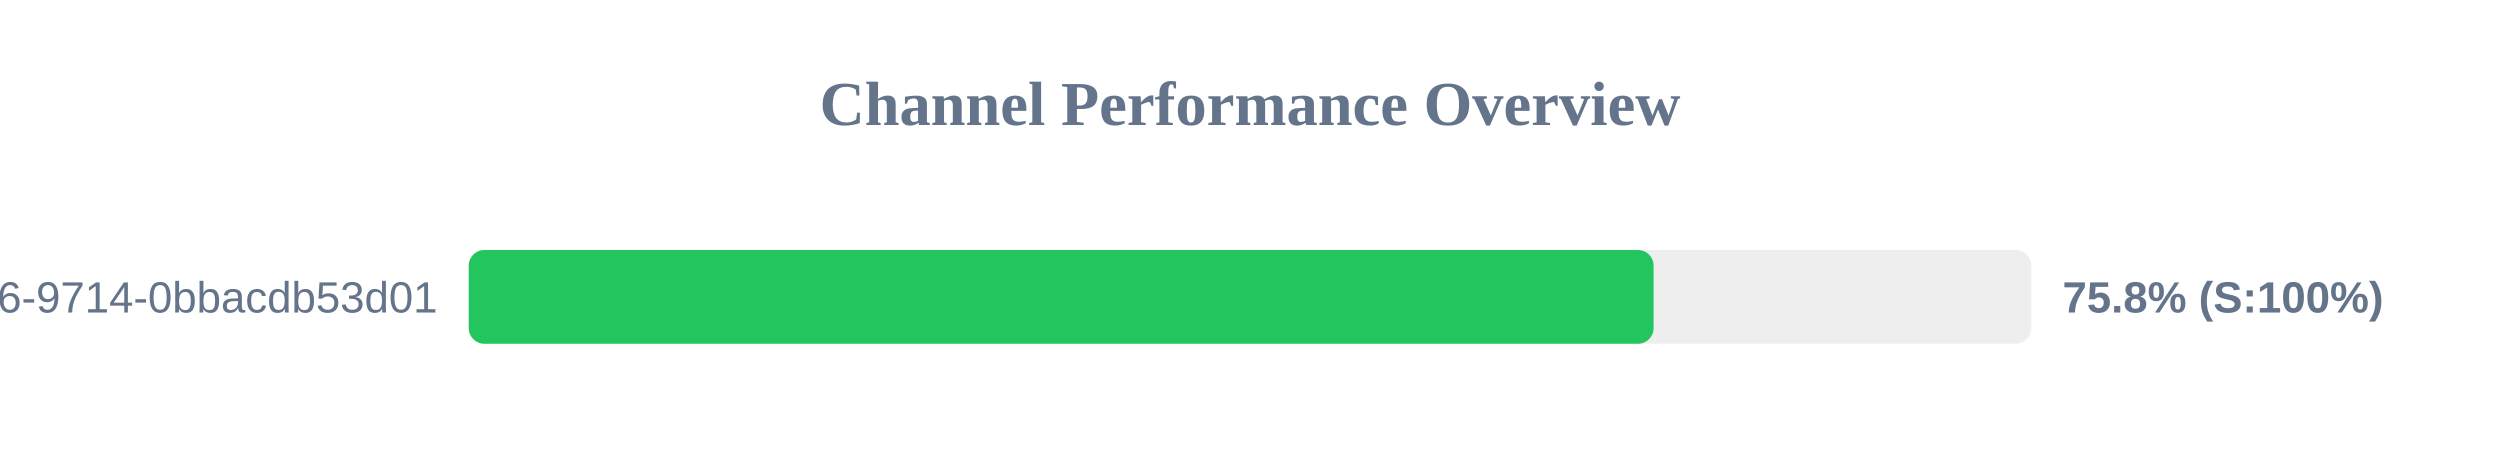
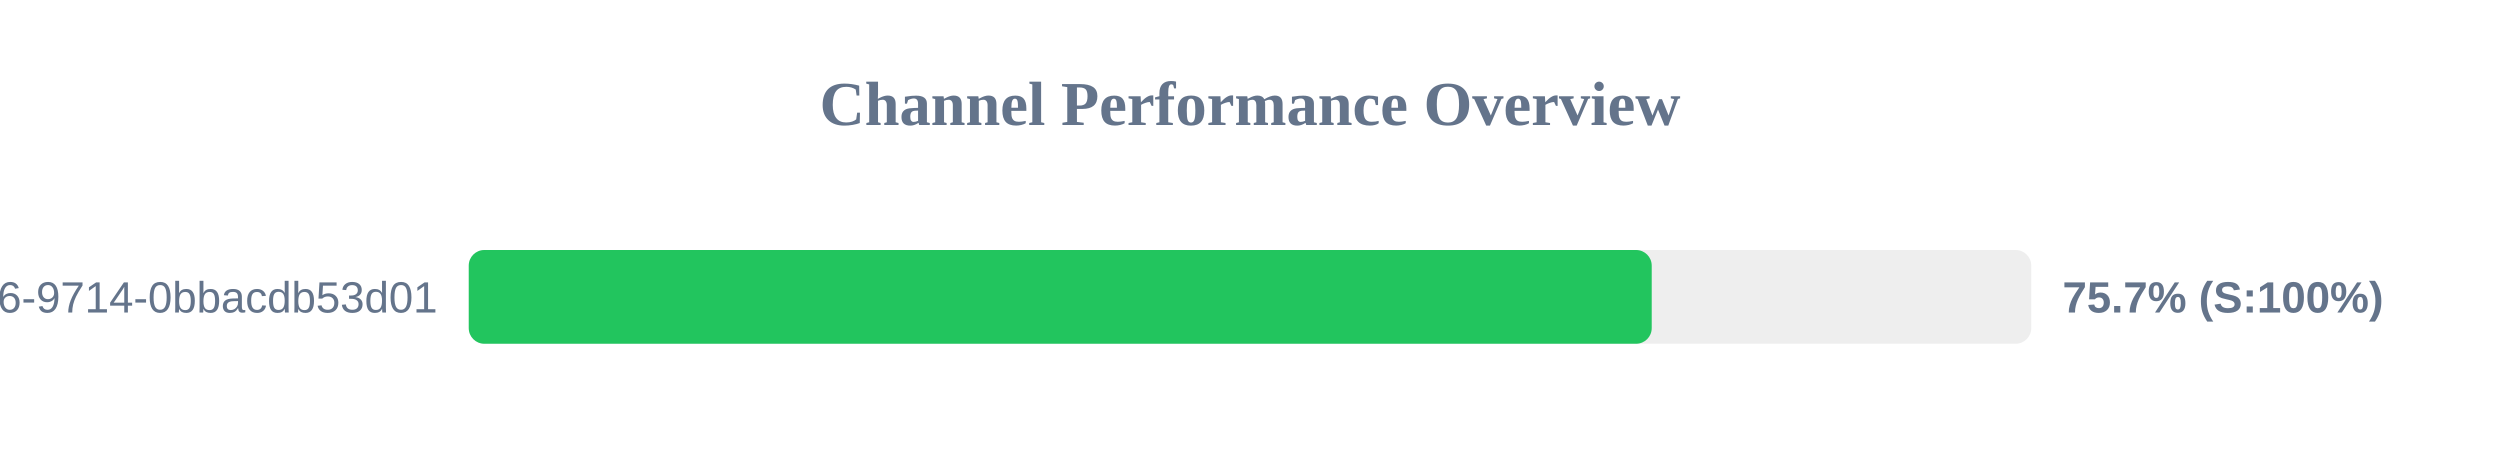
<svg xmlns="http://www.w3.org/2000/svg" width="800" height="150" version="1.1">
  <style>
        .row { font: 14px Arial; fill: #64748b; }
        .score { font: bold 14px Arial; fill: #64748b; }
    </style>
  <text x="400" y="40" text-anchor="middle" font-size="20px" font-weight="bold" fill="#64748b">Channel Performance Overview</text>
  <rect x="150" y="80" width="500" height="30" fill="#eee" rx="5" />
-   <rect x="150" y="80" width="379.15" height="30" fill="#22c55e" rx="5" />
+   <rect x="150" y="80" width="378.55" height="30" fill="#22c55e" rx="5" />
  <text x="140" y="100" text-anchor="end" class="row">?uuid=23125f6e-ec56-4c26-9714-0bbacdb53d01</text>
-   <text x="660" y="100" text-anchor="start" class="score">75.8% (S:100%)</text>
+   <text x="660" y="100" text-anchor="start" class="score">75.7% (S:100%)</text>
</svg>
